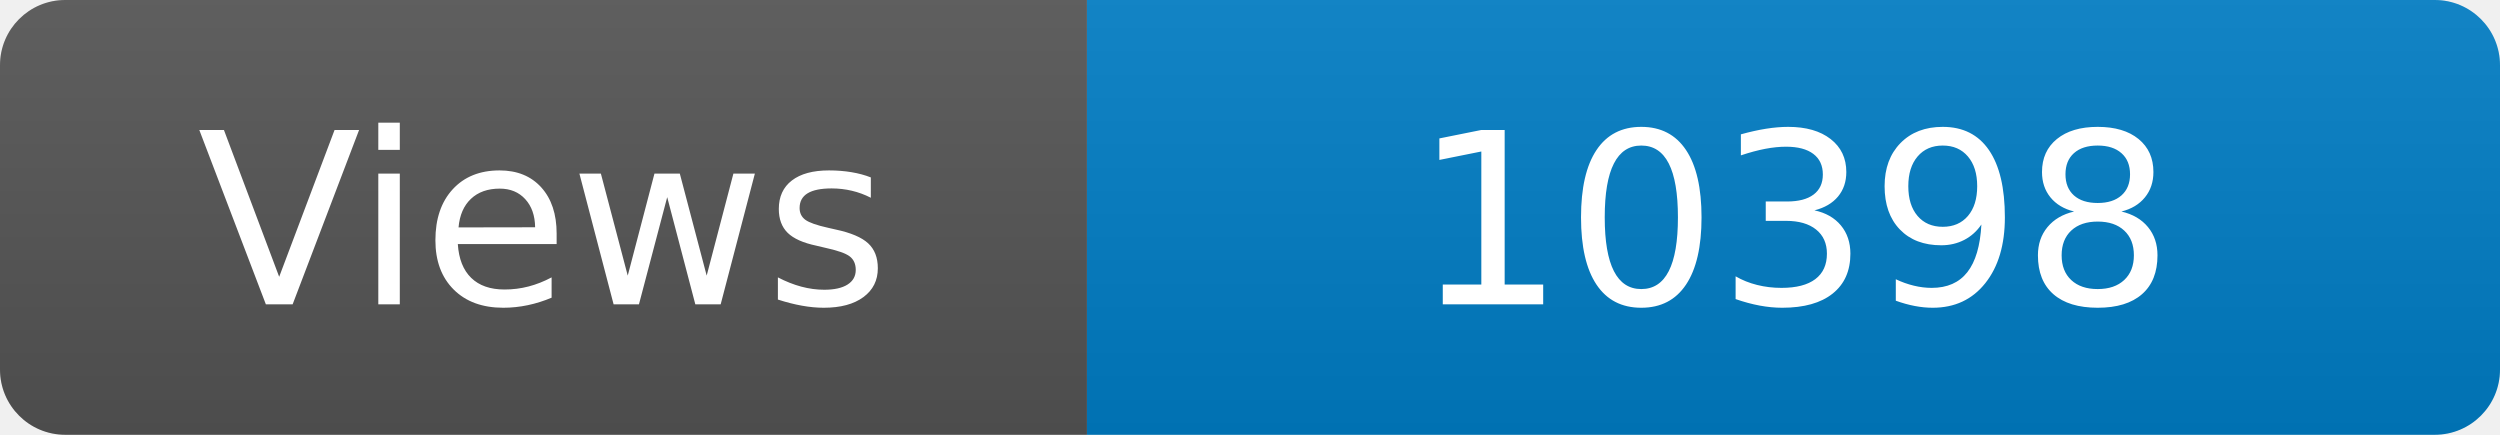
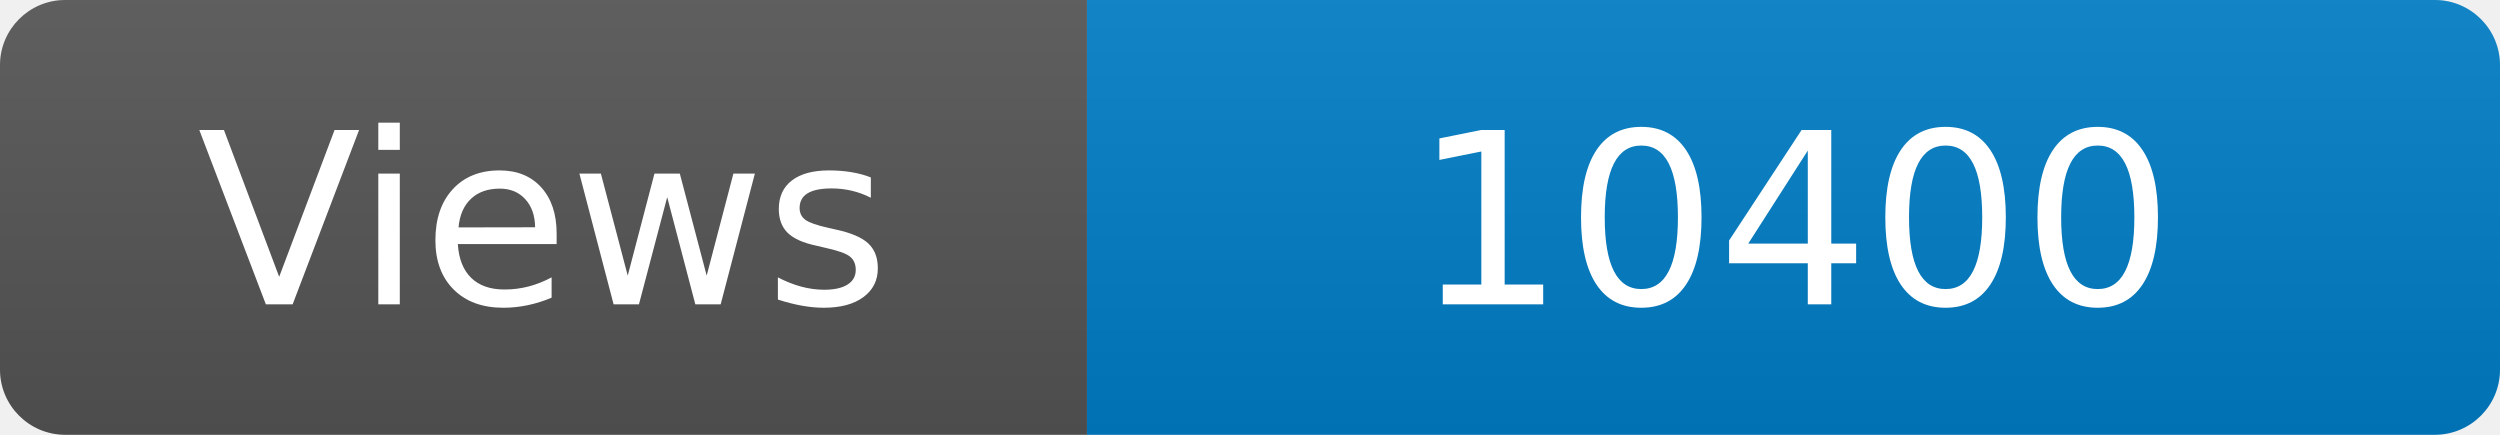
<svg xmlns="http://www.w3.org/2000/svg" width="115" height="20" role="img" aria-label="Maintained?: yes">
  <linearGradient id="s" x2="0" y2="100%">
    <stop offset="0" stop-color="#bbb" stop-opacity=".1" />
    <stop offset="1" stop-opacity=".1" />
  </linearGradient>
  <clipPath id="r">
    <rect width="115" height="20" rx="3" fill="#fff" />
  </clipPath>
  <g clip-path="url(#r)">
    <rect width="50" height="20" fill="#555" />
    <rect x="50" width="160" height="20" fill="#007ec6" />
    <rect width="115" height="20" fill="url(#s)" />
  </g>
  <g fill="#fff" text-anchor="middle" font-family="Verdana,Geneva,DejaVu Sans,sans-serif" font-size="110">
    <text x="250" y="140" transform="scale(.1)" fill="#fff">Views</text>
-     <text x="825" y="140" transform="scale(.1)" fill="#fff">10398</text>
+     <text x="825" y="140" transform="scale(.1)" fill="#fff">10400</text>
  </g>
</svg>
